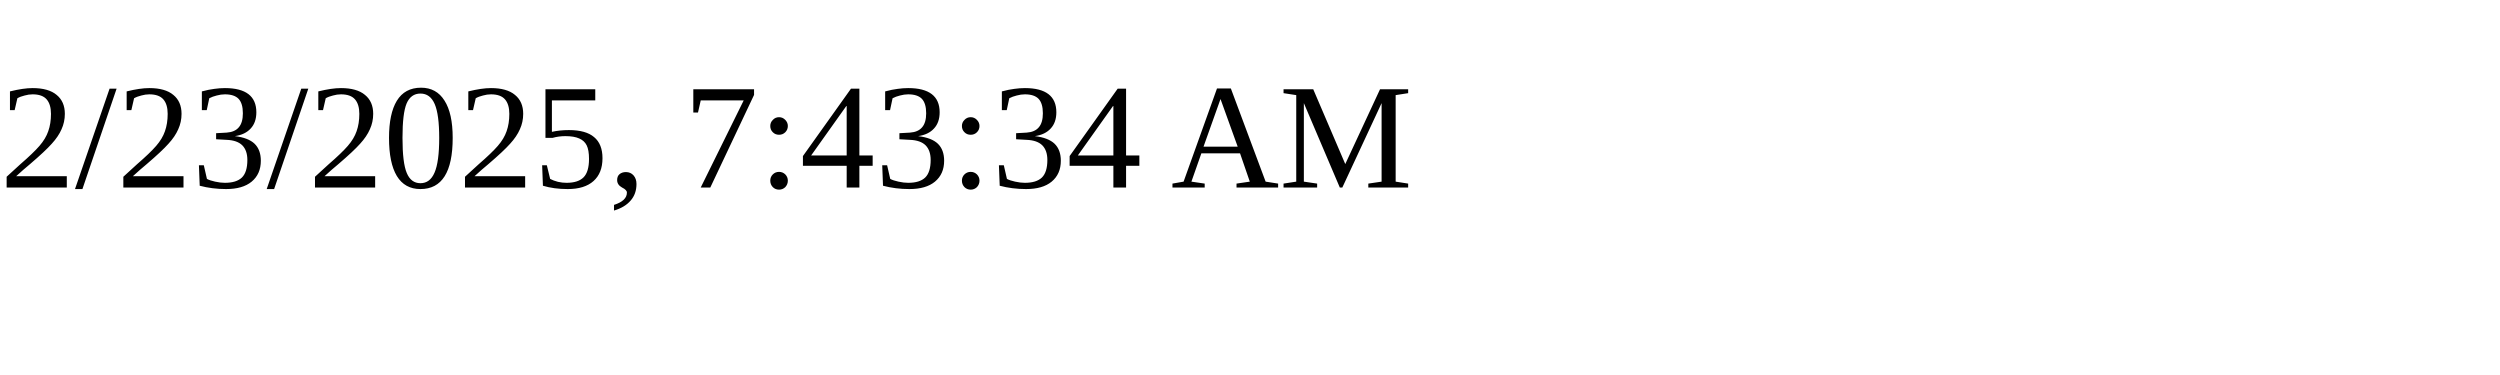
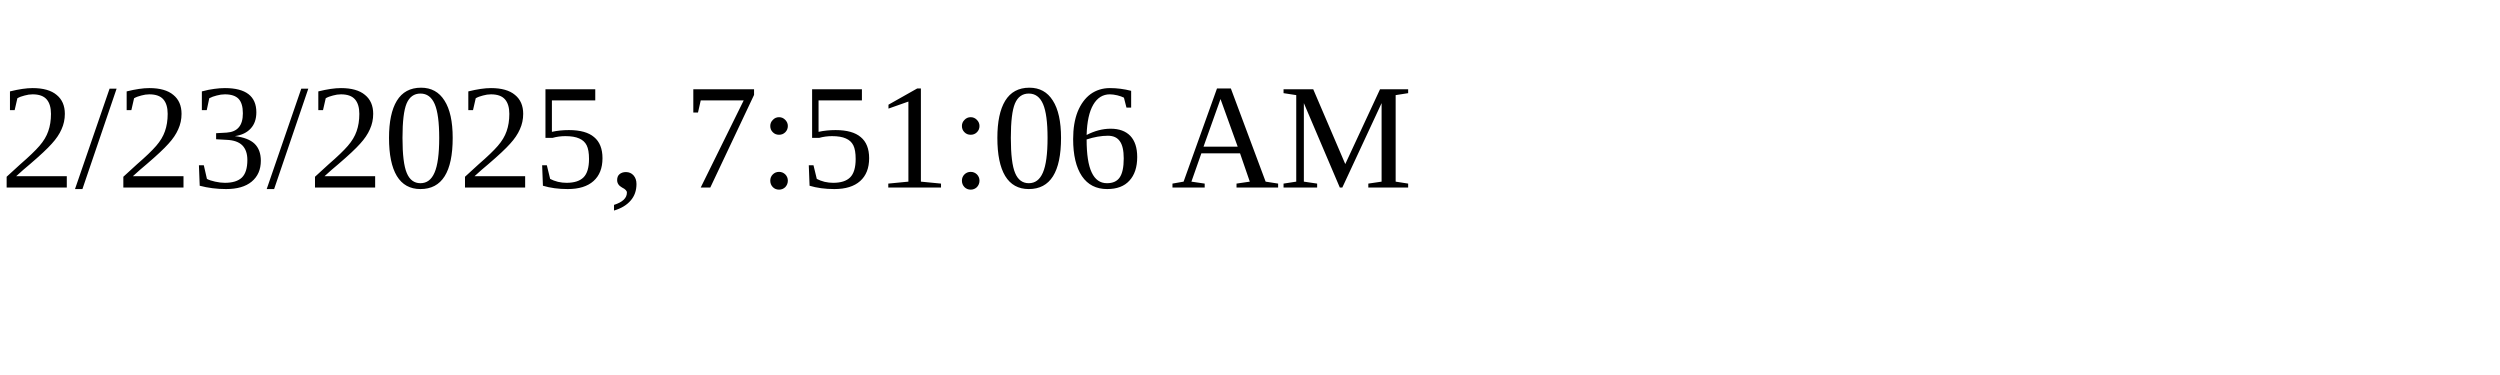
<svg xmlns="http://www.w3.org/2000/svg" height="30" width="200">
-   <text x="0" y="15">2/23/2025, 7:43:34 AM</text>
+   <text x="0" y="15">2/23/2025, 7:51:06 AM</text>
</svg>
